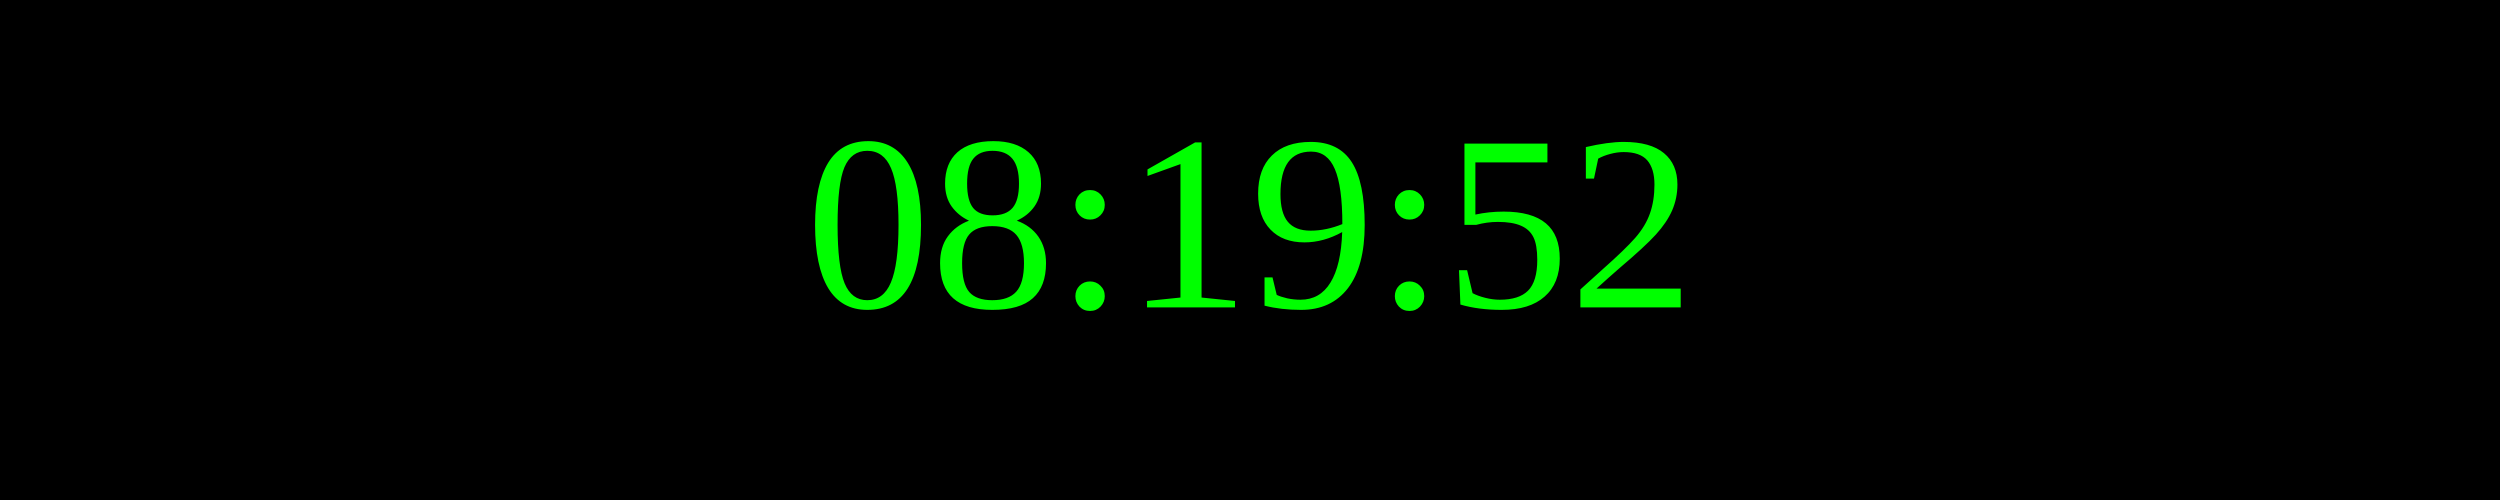
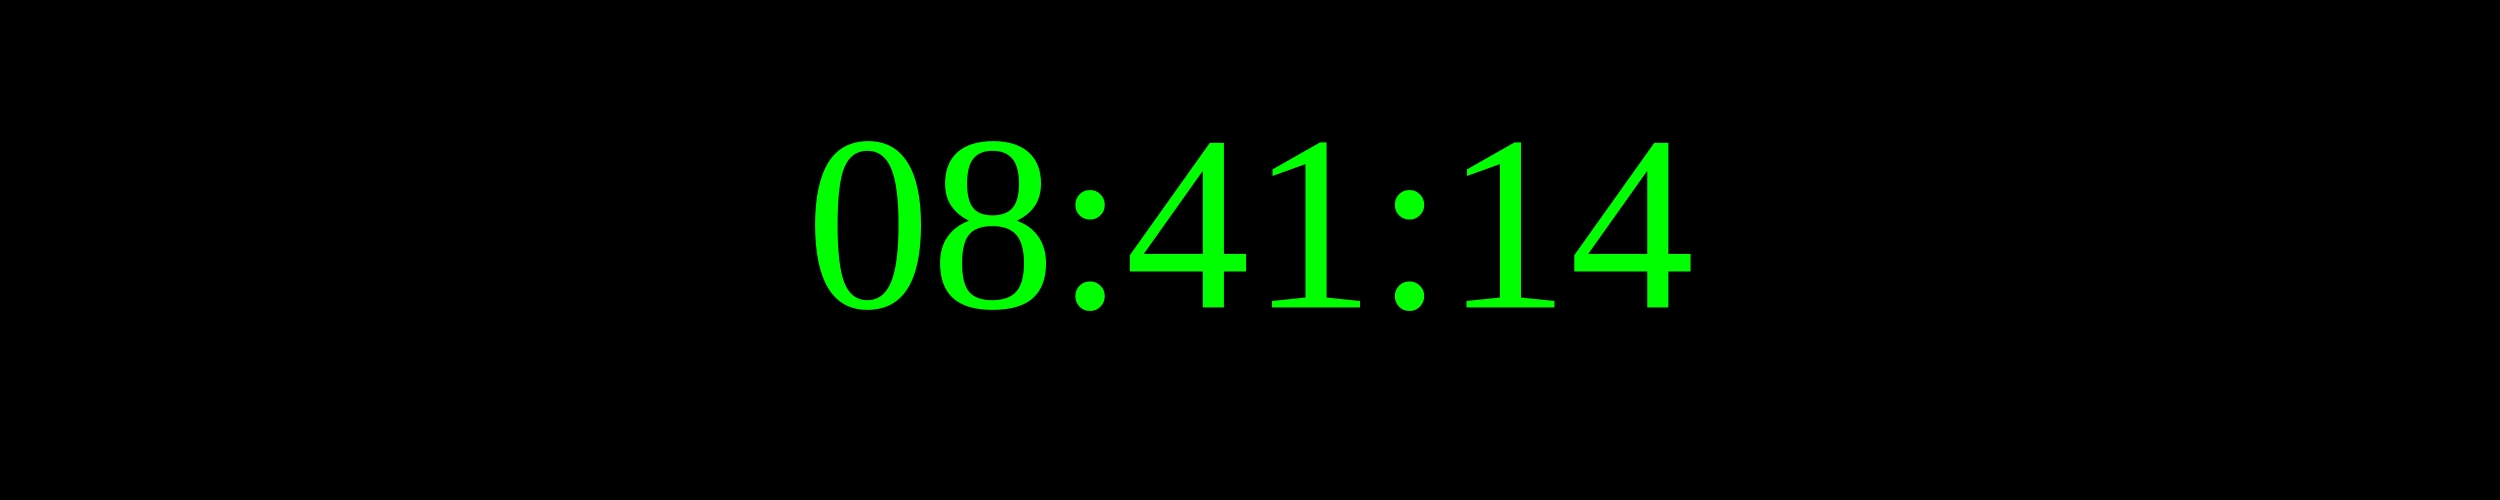
<svg xmlns="http://www.w3.org/2000/svg" width="250" height="50">
  <rect width="100%" height="100%" fill="black" />
  <text x="50%" y="50%" font-size="25" fill="lime" text-anchor="middle" dominant-baseline="middle">
- 08:19:52
+ 08:41:14
</text>
</svg>
